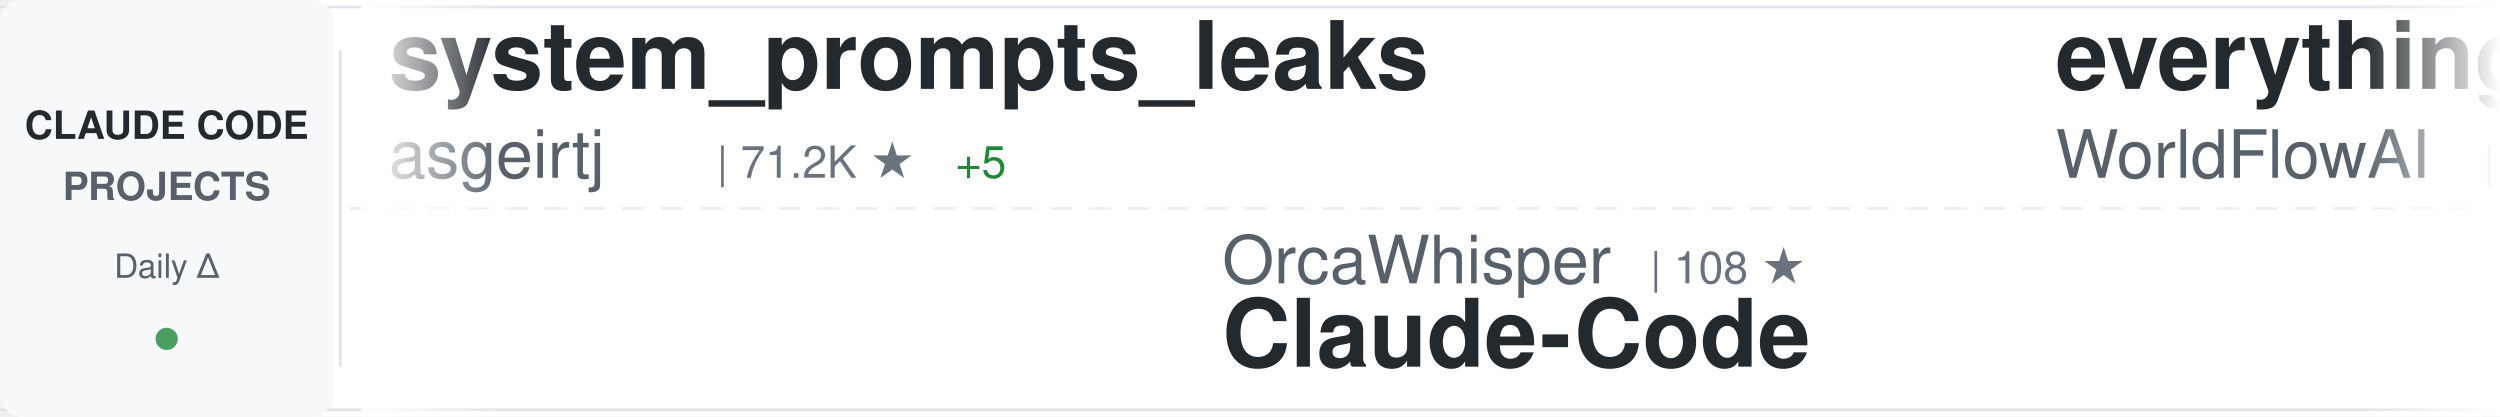
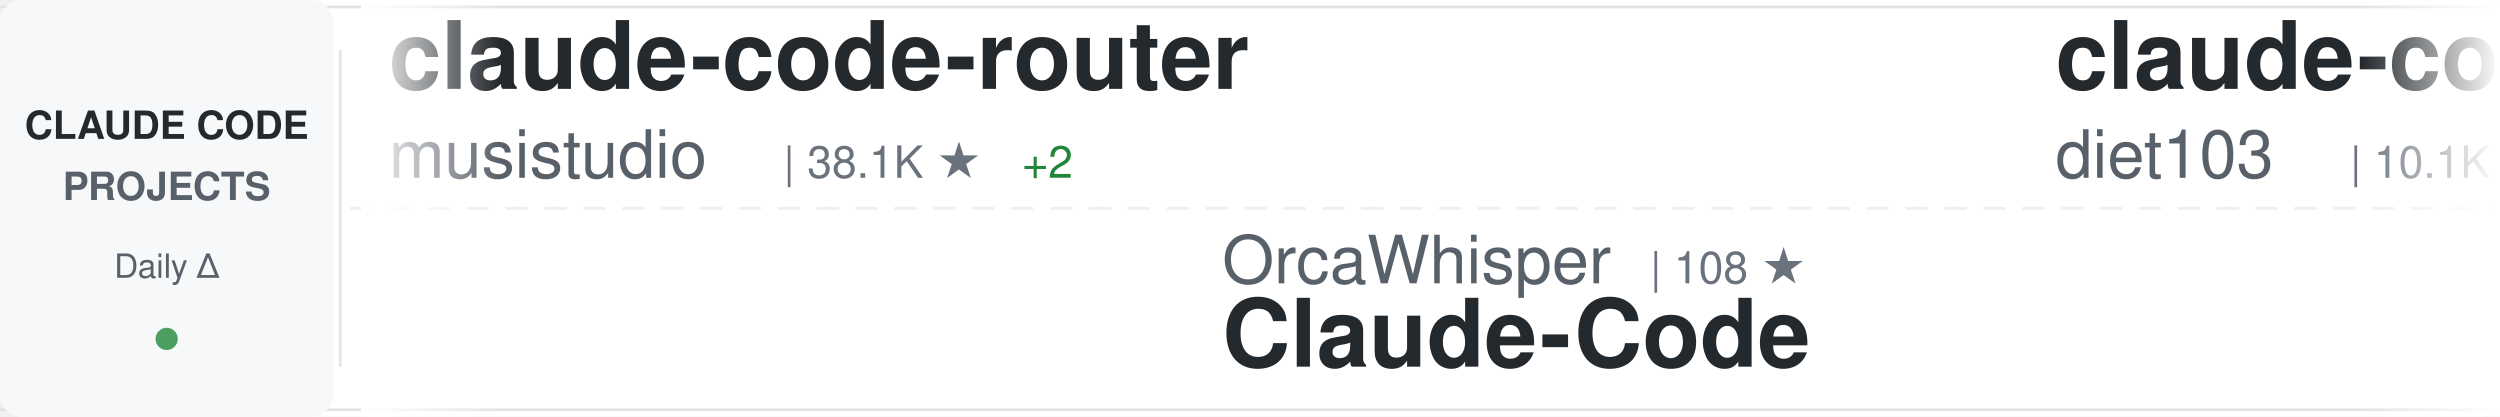
<svg xmlns="http://www.w3.org/2000/svg" width="900" height="150">
  <defs>
    <linearGradient id="awesomeLeftFade" x1="0%" y1="0%" x2="100%" y2="0%">
      <stop offset="0%" style="stop-color:#ffffff;stop-opacity:1" />
      <stop offset="100%" style="stop-color:#ffffff;stop-opacity:0" />
    </linearGradient>
    <linearGradient id="awesomeRightFade" x1="0%" y1="0%" x2="100%" y2="0%">
      <stop offset="0%" style="stop-color:#ffffff;stop-opacity:0" />
      <stop offset="100%" style="stop-color:#ffffff;stop-opacity:1" />
    </linearGradient>
  </defs>
  <rect width="900" height="150" fill="#ffffff" rx="8" />
  <rect x="0" y="2" width="900" height="1" fill="#e1e4e8" />
  <rect x="0" y="147" width="900" height="1" fill="#e1e4e8" />
  <line x1="0" y1="75" x2="900" y2="75" stroke="#e1e4e8" stroke-width="1" stroke-dasharray="8 6" opacity="0.6" />
  <rect x="0" y="0" width="120" height="150" fill="#f6f8fa" rx="8" />
  <text x="60" y="50" font-family="-apple-system, BlinkMacSystemFont, 'Segoe UI', Helvetica, Arial, sans-serif" font-size="14" font-weight="600" fill="#24292e" text-anchor="middle">CLAUDE CODE</text>
  <text x="60" y="72" font-family="-apple-system, BlinkMacSystemFont, 'Segoe UI', Helvetica, Arial, sans-serif" font-size="14" font-weight="600" fill="#586069" text-anchor="middle">PROJECTS</text>
  <text x="60" y="100" font-family="-apple-system, BlinkMacSystemFont, 'Segoe UI', Helvetica, Arial, sans-serif" font-size="12" font-weight="500" fill="#586069" text-anchor="middle">Daily Δ</text>
  <circle cx="60" cy="122" r="4" fill="#22863a" opacity="0.8" />
  <rect x="122" y="18" width="1" height="114" fill="#e1e4e8" />
  <clipPath id="awesomeTickerClip">
    <rect x="130" y="0" width="770" height="150" />
  </clipPath>
  <g clip-path="url(#awesomeTickerClip)">
    <g id="awesomeTickerItems">
      <animateTransform attributeName="transform" attributeType="XML" type="translate" from="0 0" to="-3000 0" dur="54s" repeatCount="indefinite" />
      <g transform="translate(0, 0)">
-         <text x="140" y="32" font-family="-apple-system, BlinkMacSystemFont, 'Segoe UI', Helvetica, Arial, sans-serif" font-size="34" font-weight="600" fill="#24292e">system_prompts_leaks</text>
-         <text x="140" y="64" font-family="-apple-system, BlinkMacSystemFont, 'Segoe UI', Helvetica, Arial, sans-serif" font-size="24" font-weight="400" fill="#586069">asgeirtj</text>
-         <text x="258" y="64" font-family="-apple-system, BlinkMacSystemFont, 'Segoe UI', Helvetica, Arial, sans-serif" font-size="16" font-weight="500" fill="#6a737d">| 71.2K ★</text>
-         <text x="344" y="64" font-family="-apple-system, BlinkMacSystemFont, 'Segoe UI', Helvetica, Arial, sans-serif" font-size="16" font-weight="500" fill="#22863a"> +5</text>
+         <text x="140" y="32" font-family="-apple-system, BlinkMacSystemFont, 'Segoe UI', Helvetica, Arial, sans-serif" font-size="34" font-weight="600" fill="#24292e">claude-code-router</text>
+         <text x="140" y="64" font-family="-apple-system, BlinkMacSystemFont, 'Segoe UI', Helvetica, Arial, sans-serif" font-size="24" font-weight="400" fill="#586069">musistudio</text>
+         <text x="282" y="64" font-family="-apple-system, BlinkMacSystemFont, 'Segoe UI', Helvetica, Arial, sans-serif" font-size="16" font-weight="500" fill="#6a737d">| 38.1K ★</text>
+         <text x="368" y="64" font-family="-apple-system, BlinkMacSystemFont, 'Segoe UI', Helvetica, Arial, sans-serif" font-size="16" font-weight="500" fill="#22863a"> +2</text>
      </g>
      <g transform="translate(300, 0)">
        <text x="140" y="102" font-family="-apple-system, BlinkMacSystemFont, 'Segoe UI', Helvetica, Arial, sans-serif" font-size="24" font-weight="400" fill="#586069">OrcaWhisper</text>
        <text x="294" y="102" font-family="-apple-system, BlinkMacSystemFont, 'Segoe UI', Helvetica, Arial, sans-serif" font-size="16" font-weight="500" fill="#6a737d">| 108 ★</text>
        <text x="140" y="132" font-family="-apple-system, BlinkMacSystemFont, 'Segoe UI', Helvetica, Arial, sans-serif" font-size="34" font-weight="600" fill="#24292e">Claude-Code</text>
      </g>
      <g transform="translate(600, 0)">
-         <text x="140" y="32" font-family="-apple-system, BlinkMacSystemFont, 'Segoe UI', Helvetica, Arial, sans-serif" font-size="34" font-weight="600" fill="#24292e">everything-claude-code</text>
-         <text x="140" y="64" font-family="-apple-system, BlinkMacSystemFont, 'Segoe UI', Helvetica, Arial, sans-serif" font-size="24" font-weight="400" fill="#586069">WorldFlowAI</text>
-         <text x="294" y="64" font-family="-apple-system, BlinkMacSystemFont, 'Segoe UI', Helvetica, Arial, sans-serif" font-size="16" font-weight="500" fill="#6a737d">| 6.2K ★</text>
-         <text x="371" y="64" font-family="-apple-system, BlinkMacSystemFont, 'Segoe UI', Helvetica, Arial, sans-serif" font-size="16" font-weight="500" fill="#22863a"> +9</text>
+         <text x="140" y="32" font-family="-apple-system, BlinkMacSystemFont, 'Segoe UI', Helvetica, Arial, sans-serif" font-size="34" font-weight="600" fill="#24292e">claude-code-infrastructu...</text>
+         <text x="140" y="64" font-family="-apple-system, BlinkMacSystemFont, 'Segoe UI', Helvetica, Arial, sans-serif" font-size="24" font-weight="400" fill="#586069">diet103</text>
+         <text x="246" y="64" font-family="-apple-system, BlinkMacSystemFont, 'Segoe UI', Helvetica, Arial, sans-serif" font-size="16" font-weight="500" fill="#6a737d">| 10.1K ★</text>
      </g>
      <g transform="translate(900, 0)">
-         <text x="140" y="102" font-family="-apple-system, BlinkMacSystemFont, 'Segoe UI', Helvetica, Arial, sans-serif" font-size="24" font-weight="400" fill="#586069">LING71671</text>
-         <text x="270" y="102" font-family="-apple-system, BlinkMacSystemFont, 'Segoe UI', Helvetica, Arial, sans-serif" font-size="16" font-weight="500" fill="#6a737d">| 983 ★</text>
-         <text x="140" y="132" font-family="-apple-system, BlinkMacSystemFont, 'Segoe UI', Helvetica, Arial, sans-serif" font-size="34" font-weight="600" fill="#24292e">Open-ClaudeCode</text>
+         <text x="140" y="102" font-family="-apple-system, BlinkMacSystemFont, 'Segoe UI', Helvetica, Arial, sans-serif" font-size="24" font-weight="400" fill="#586069">affaan-m</text>
+         <text x="258" y="102" font-family="-apple-system, BlinkMacSystemFont, 'Segoe UI', Helvetica, Arial, sans-serif" font-size="16" font-weight="500" fill="#6a737d">| 300.9K ★</text>
+         <text x="353" y="102" font-family="-apple-system, BlinkMacSystemFont, 'Segoe UI', Helvetica, Arial, sans-serif" font-size="16" font-weight="500" fill="#22863a"> +60</text>
+         <text x="140" y="132" font-family="-apple-system, BlinkMacSystemFont, 'Segoe UI', Helvetica, Arial, sans-serif" font-size="34" font-weight="600" fill="#24292e">ECC</text>
      </g>
      <g transform="translate(1200, 0)">
-         <text x="140" y="32" font-family="-apple-system, BlinkMacSystemFont, 'Segoe UI', Helvetica, Arial, sans-serif" font-size="34" font-weight="600" fill="#24292e">claude-code-settings</text>
-         <text x="140" y="64" font-family="-apple-system, BlinkMacSystemFont, 'Segoe UI', Helvetica, Arial, sans-serif" font-size="24" font-weight="400" fill="#586069">feiskyer</text>
-         <text x="258" y="64" font-family="-apple-system, BlinkMacSystemFont, 'Segoe UI', Helvetica, Arial, sans-serif" font-size="16" font-weight="500" fill="#6a737d">| 1.7K ★</text>
+         <text x="140" y="32" font-family="-apple-system, BlinkMacSystemFont, 'Segoe UI', Helvetica, Arial, sans-serif" font-size="34" font-weight="600" fill="#24292e">claude-code-best-practic...</text>
+         <text x="140" y="64" font-family="-apple-system, BlinkMacSystemFont, 'Segoe UI', Helvetica, Arial, sans-serif" font-size="24" font-weight="400" fill="#586069">shanraisshan</text>
+         <text x="306" y="64" font-family="-apple-system, BlinkMacSystemFont, 'Segoe UI', Helvetica, Arial, sans-serif" font-size="16" font-weight="500" fill="#6a737d">| 69.0K ★</text>
+         <text x="392" y="64" font-family="-apple-system, BlinkMacSystemFont, 'Segoe UI', Helvetica, Arial, sans-serif" font-size="16" font-weight="500" fill="#22863a"> +5</text>
      </g>
      <g transform="translate(1500, 0)">
-         <text x="140" y="102" font-family="-apple-system, BlinkMacSystemFont, 'Segoe UI', Helvetica, Arial, sans-serif" font-size="24" font-weight="400" fill="#586069">Alishahryar1</text>
-         <text x="306" y="102" font-family="-apple-system, BlinkMacSystemFont, 'Segoe UI', Helvetica, Arial, sans-serif" font-size="16" font-weight="500" fill="#6a737d">| 68.2K ★</text>
-         <text x="392" y="102" font-family="-apple-system, BlinkMacSystemFont, 'Segoe UI', Helvetica, Arial, sans-serif" font-size="16" font-weight="500" fill="#22863a"> +73</text>
-         <text x="140" y="132" font-family="-apple-system, BlinkMacSystemFont, 'Segoe UI', Helvetica, Arial, sans-serif" font-size="34" font-weight="600" fill="#24292e">free-claude-code</text>
+         <text x="140" y="102" font-family="-apple-system, BlinkMacSystemFont, 'Segoe UI', Helvetica, Arial, sans-serif" font-size="24" font-weight="400" fill="#586069">pedrohcgs</text>
+         <text x="270" y="102" font-family="-apple-system, BlinkMacSystemFont, 'Segoe UI', Helvetica, Arial, sans-serif" font-size="16" font-weight="500" fill="#6a737d">| 1.7K ★</text>
+         <text x="140" y="132" font-family="-apple-system, BlinkMacSystemFont, 'Segoe UI', Helvetica, Arial, sans-serif" font-size="34" font-weight="600" fill="#24292e">claude-code-my-workflow</text>
      </g>
      <g transform="translate(1800, 0)">
-         <text x="140" y="32" font-family="-apple-system, BlinkMacSystemFont, 'Segoe UI', Helvetica, Arial, sans-serif" font-size="34" font-weight="600" fill="#24292e">claude-code-sourcemap</text>
-         <text x="140" y="64" font-family="-apple-system, BlinkMacSystemFont, 'Segoe UI', Helvetica, Arial, sans-serif" font-size="24" font-weight="400" fill="#586069">ChinaSiro</text>
-         <text x="270" y="64" font-family="-apple-system, BlinkMacSystemFont, 'Segoe UI', Helvetica, Arial, sans-serif" font-size="16" font-weight="500" fill="#6a737d">| 9.7K ★</text>
+         <text x="140" y="32" font-family="-apple-system, BlinkMacSystemFont, 'Segoe UI', Helvetica, Arial, sans-serif" font-size="34" font-weight="600" fill="#24292e">claude-code-hooks-master...</text>
+         <text x="140" y="64" font-family="-apple-system, BlinkMacSystemFont, 'Segoe UI', Helvetica, Arial, sans-serif" font-size="24" font-weight="400" fill="#586069">disler</text>
+         <text x="234" y="64" font-family="-apple-system, BlinkMacSystemFont, 'Segoe UI', Helvetica, Arial, sans-serif" font-size="16" font-weight="500" fill="#6a737d">| 4.0K ★</text>
      </g>
      <g transform="translate(2100, 0)">
-         <text x="140" y="102" font-family="-apple-system, BlinkMacSystemFont, 'Segoe UI', Helvetica, Arial, sans-serif" font-size="24" font-weight="400" fill="#586069">JrCx7scC</text>
-         <text x="258" y="102" font-family="-apple-system, BlinkMacSystemFont, 'Segoe UI', Helvetica, Arial, sans-serif" font-size="16" font-weight="500" fill="#6a737d">| 377 ★</text>
+         <text x="140" y="102" font-family="-apple-system, BlinkMacSystemFont, 'Segoe UI', Helvetica, Arial, sans-serif" font-size="24" font-weight="400" fill="#586069">ding113</text>
+         <text x="246" y="102" font-family="-apple-system, BlinkMacSystemFont, 'Segoe UI', Helvetica, Arial, sans-serif" font-size="16" font-weight="500" fill="#6a737d">| 3.4K ★</text>
+         <text x="140" y="132" font-family="-apple-system, BlinkMacSystemFont, 'Segoe UI', Helvetica, Arial, sans-serif" font-size="34" font-weight="600" fill="#24292e">claude-code-hub</text>
+       </g>
+       <g transform="translate(2400, 0)">
+         <text x="140" y="32" font-family="-apple-system, BlinkMacSystemFont, 'Segoe UI', Helvetica, Arial, sans-serif" font-size="34" font-weight="600" fill="#24292e">claude-code-engineering</text>
+         <text x="140" y="64" font-family="-apple-system, BlinkMacSystemFont, 'Segoe UI', Helvetica, Arial, sans-serif" font-size="24" font-weight="400" fill="#586069">huangjia2019</text>
+         <text x="306" y="64" font-family="-apple-system, BlinkMacSystemFont, 'Segoe UI', Helvetica, Arial, sans-serif" font-size="16" font-weight="500" fill="#6a737d">| 1.2K ★</text>
+       </g>
+       <g transform="translate(2700, 0)">
+         <text x="140" y="102" font-family="-apple-system, BlinkMacSystemFont, 'Segoe UI', Helvetica, Arial, sans-serif" font-size="24" font-weight="400" fill="#586069">AprilNEA</text>
+         <text x="258" y="102" font-family="-apple-system, BlinkMacSystemFont, 'Segoe UI', Helvetica, Arial, sans-serif" font-size="16" font-weight="500" fill="#6a737d">| 392 ★</text>
        <text x="140" y="132" font-family="-apple-system, BlinkMacSystemFont, 'Segoe UI', Helvetica, Arial, sans-serif" font-size="34" font-weight="600" fill="#24292e">claude-code-source</text>
      </g>
-       <g transform="translate(2400, 0)">
-         <text x="140" y="32" font-family="-apple-system, BlinkMacSystemFont, 'Segoe UI', Helvetica, Arial, sans-serif" font-size="34" font-weight="600" fill="#24292e">claude-code-spec-workflo...</text>
-         <text x="140" y="64" font-family="-apple-system, BlinkMacSystemFont, 'Segoe UI', Helvetica, Arial, sans-serif" font-size="24" font-weight="400" fill="#586069">Pimzino</text>
-         <text x="246" y="64" font-family="-apple-system, BlinkMacSystemFont, 'Segoe UI', Helvetica, Arial, sans-serif" font-size="16" font-weight="500" fill="#6a737d">| 3.9K ★</text>
-       </g>
-       <g transform="translate(2700, 0)">
-         <text x="140" y="102" font-family="-apple-system, BlinkMacSystemFont, 'Segoe UI', Helvetica, Arial, sans-serif" font-size="24" font-weight="400" fill="#586069">huangjia2019</text>
-         <text x="306" y="102" font-family="-apple-system, BlinkMacSystemFont, 'Segoe UI', Helvetica, Arial, sans-serif" font-size="16" font-weight="500" fill="#6a737d">| 1.2K ★</text>
-         <text x="140" y="132" font-family="-apple-system, BlinkMacSystemFont, 'Segoe UI', Helvetica, Arial, sans-serif" font-size="34" font-weight="600" fill="#24292e">claude-code-engineering</text>
-       </g>
      <g transform="translate(3000, 0)">
-         <text x="140" y="32" font-family="-apple-system, BlinkMacSystemFont, 'Segoe UI', Helvetica, Arial, sans-serif" font-size="34" font-weight="600" fill="#24292e">system_prompts_leaks</text>
-         <text x="140" y="64" font-family="-apple-system, BlinkMacSystemFont, 'Segoe UI', Helvetica, Arial, sans-serif" font-size="24" font-weight="400" fill="#586069">asgeirtj</text>
-         <text x="258" y="64" font-family="-apple-system, BlinkMacSystemFont, 'Segoe UI', Helvetica, Arial, sans-serif" font-size="16" font-weight="500" fill="#6a737d">| 71.2K ★</text>
-         <text x="344" y="64" font-family="-apple-system, BlinkMacSystemFont, 'Segoe UI', Helvetica, Arial, sans-serif" font-size="16" font-weight="500" fill="#22863a"> +5</text>
+         <text x="140" y="32" font-family="-apple-system, BlinkMacSystemFont, 'Segoe UI', Helvetica, Arial, sans-serif" font-size="34" font-weight="600" fill="#24292e">claude-code-router</text>
+         <text x="140" y="64" font-family="-apple-system, BlinkMacSystemFont, 'Segoe UI', Helvetica, Arial, sans-serif" font-size="24" font-weight="400" fill="#586069">musistudio</text>
+         <text x="282" y="64" font-family="-apple-system, BlinkMacSystemFont, 'Segoe UI', Helvetica, Arial, sans-serif" font-size="16" font-weight="500" fill="#6a737d">| 38.1K ★</text>
+         <text x="368" y="64" font-family="-apple-system, BlinkMacSystemFont, 'Segoe UI', Helvetica, Arial, sans-serif" font-size="16" font-weight="500" fill="#22863a"> +2</text>
      </g>
      <g transform="translate(3300, 0)">
        <text x="140" y="102" font-family="-apple-system, BlinkMacSystemFont, 'Segoe UI', Helvetica, Arial, sans-serif" font-size="24" font-weight="400" fill="#586069">OrcaWhisper</text>
        <text x="294" y="102" font-family="-apple-system, BlinkMacSystemFont, 'Segoe UI', Helvetica, Arial, sans-serif" font-size="16" font-weight="500" fill="#6a737d">| 108 ★</text>
        <text x="140" y="132" font-family="-apple-system, BlinkMacSystemFont, 'Segoe UI', Helvetica, Arial, sans-serif" font-size="34" font-weight="600" fill="#24292e">Claude-Code</text>
      </g>
      <g transform="translate(3600, 0)">
-         <text x="140" y="32" font-family="-apple-system, BlinkMacSystemFont, 'Segoe UI', Helvetica, Arial, sans-serif" font-size="34" font-weight="600" fill="#24292e">everything-claude-code</text>
-         <text x="140" y="64" font-family="-apple-system, BlinkMacSystemFont, 'Segoe UI', Helvetica, Arial, sans-serif" font-size="24" font-weight="400" fill="#586069">WorldFlowAI</text>
-         <text x="294" y="64" font-family="-apple-system, BlinkMacSystemFont, 'Segoe UI', Helvetica, Arial, sans-serif" font-size="16" font-weight="500" fill="#6a737d">| 6.2K ★</text>
-         <text x="371" y="64" font-family="-apple-system, BlinkMacSystemFont, 'Segoe UI', Helvetica, Arial, sans-serif" font-size="16" font-weight="500" fill="#22863a"> +9</text>
+         <text x="140" y="32" font-family="-apple-system, BlinkMacSystemFont, 'Segoe UI', Helvetica, Arial, sans-serif" font-size="34" font-weight="600" fill="#24292e">claude-code-infrastructu...</text>
+         <text x="140" y="64" font-family="-apple-system, BlinkMacSystemFont, 'Segoe UI', Helvetica, Arial, sans-serif" font-size="24" font-weight="400" fill="#586069">diet103</text>
+         <text x="246" y="64" font-family="-apple-system, BlinkMacSystemFont, 'Segoe UI', Helvetica, Arial, sans-serif" font-size="16" font-weight="500" fill="#6a737d">| 10.1K ★</text>
      </g>
      <g transform="translate(3900, 0)">
-         <text x="140" y="102" font-family="-apple-system, BlinkMacSystemFont, 'Segoe UI', Helvetica, Arial, sans-serif" font-size="24" font-weight="400" fill="#586069">LING71671</text>
-         <text x="270" y="102" font-family="-apple-system, BlinkMacSystemFont, 'Segoe UI', Helvetica, Arial, sans-serif" font-size="16" font-weight="500" fill="#6a737d">| 983 ★</text>
-         <text x="140" y="132" font-family="-apple-system, BlinkMacSystemFont, 'Segoe UI', Helvetica, Arial, sans-serif" font-size="34" font-weight="600" fill="#24292e">Open-ClaudeCode</text>
+         <text x="140" y="102" font-family="-apple-system, BlinkMacSystemFont, 'Segoe UI', Helvetica, Arial, sans-serif" font-size="24" font-weight="400" fill="#586069">affaan-m</text>
+         <text x="258" y="102" font-family="-apple-system, BlinkMacSystemFont, 'Segoe UI', Helvetica, Arial, sans-serif" font-size="16" font-weight="500" fill="#6a737d">| 300.9K ★</text>
+         <text x="353" y="102" font-family="-apple-system, BlinkMacSystemFont, 'Segoe UI', Helvetica, Arial, sans-serif" font-size="16" font-weight="500" fill="#22863a"> +60</text>
+         <text x="140" y="132" font-family="-apple-system, BlinkMacSystemFont, 'Segoe UI', Helvetica, Arial, sans-serif" font-size="34" font-weight="600" fill="#24292e">ECC</text>
      </g>
    </g>
  </g>
  <rect x="130" y="0" width="50" height="150" fill="url(#awesomeLeftFade)" />
  <rect x="850" y="0" width="50" height="150" fill="url(#awesomeRightFade)" />
</svg>
